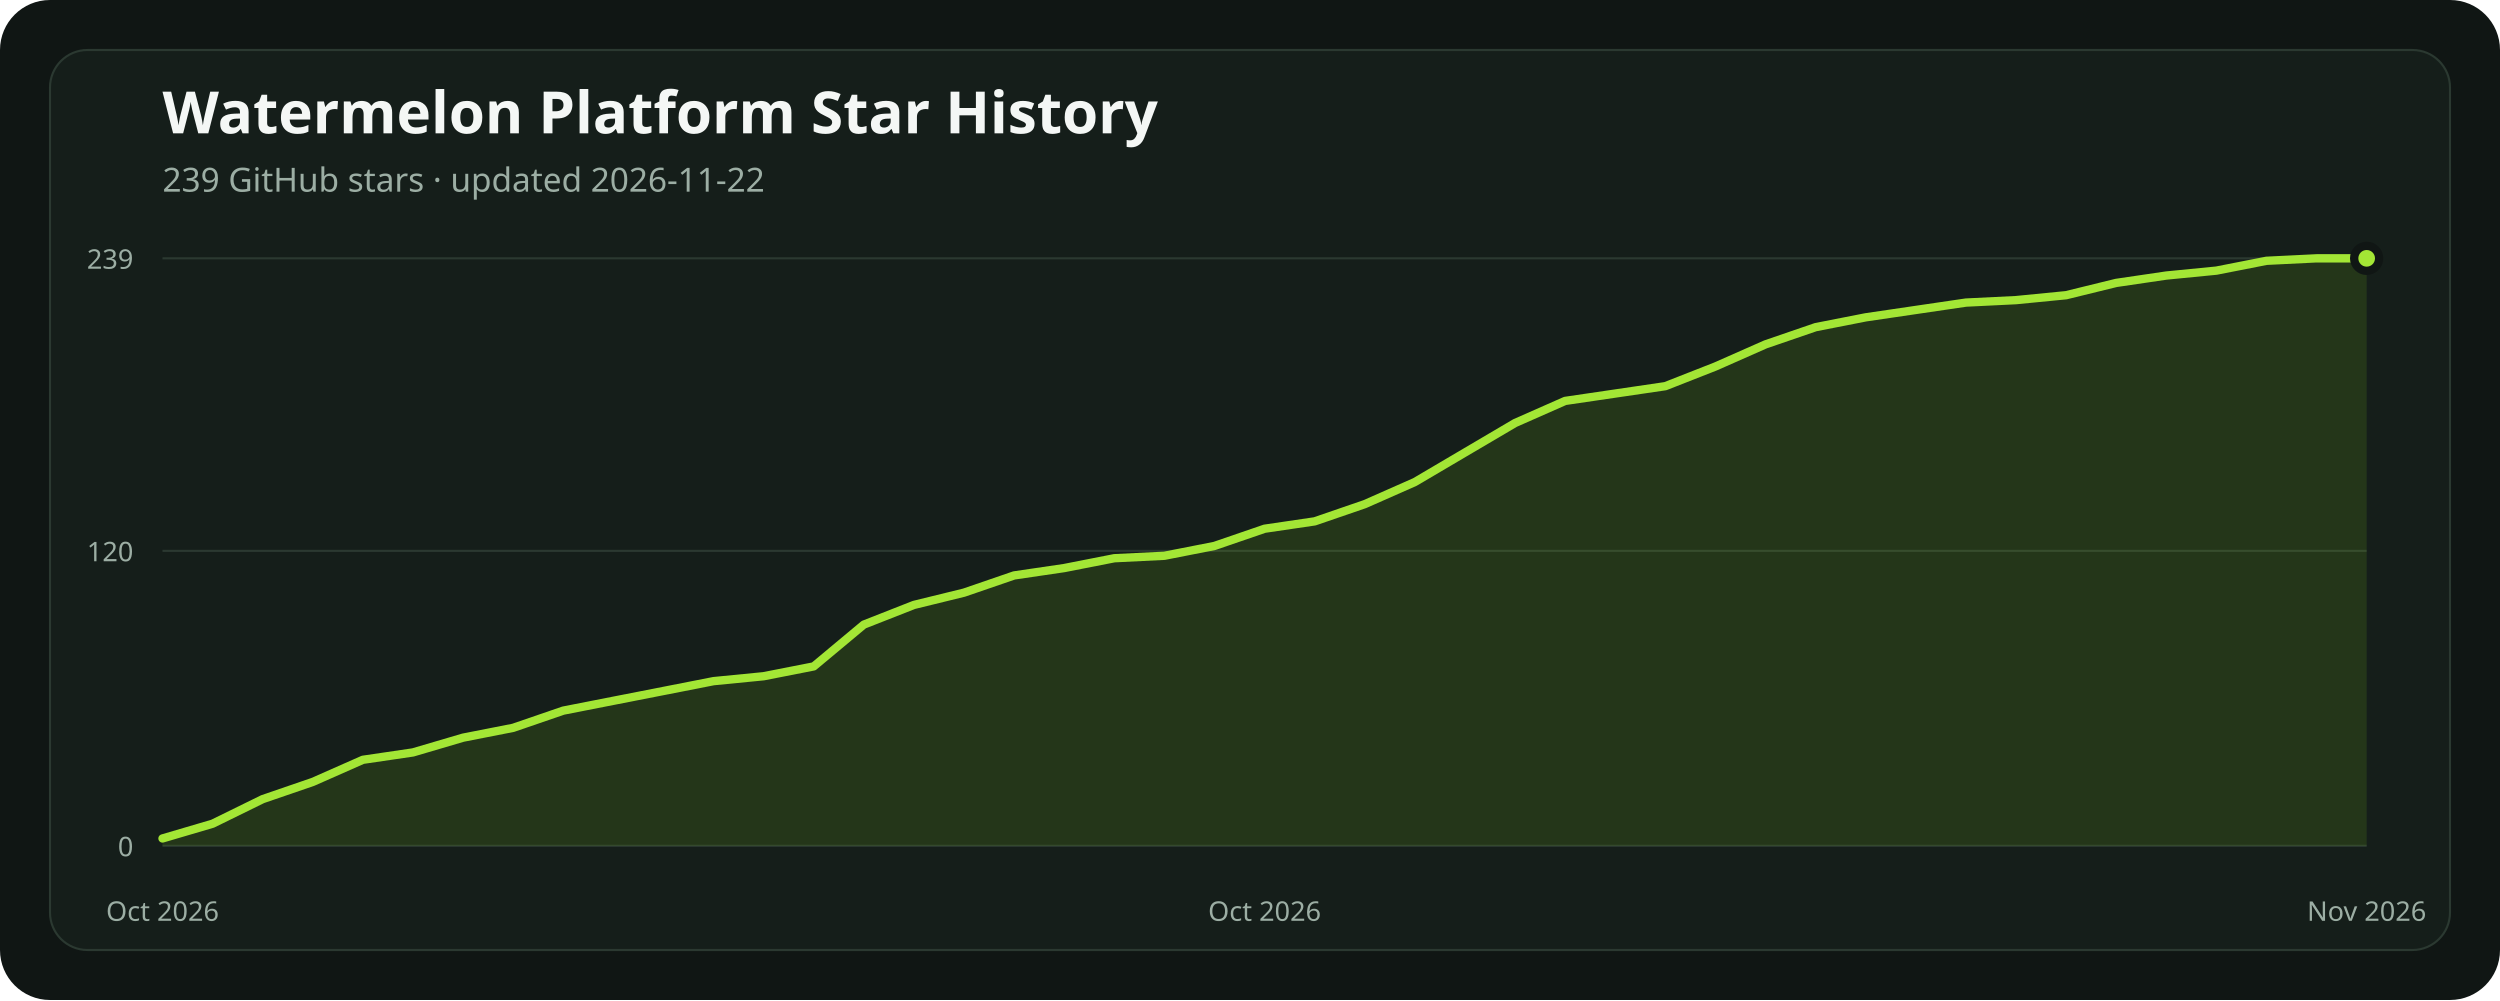
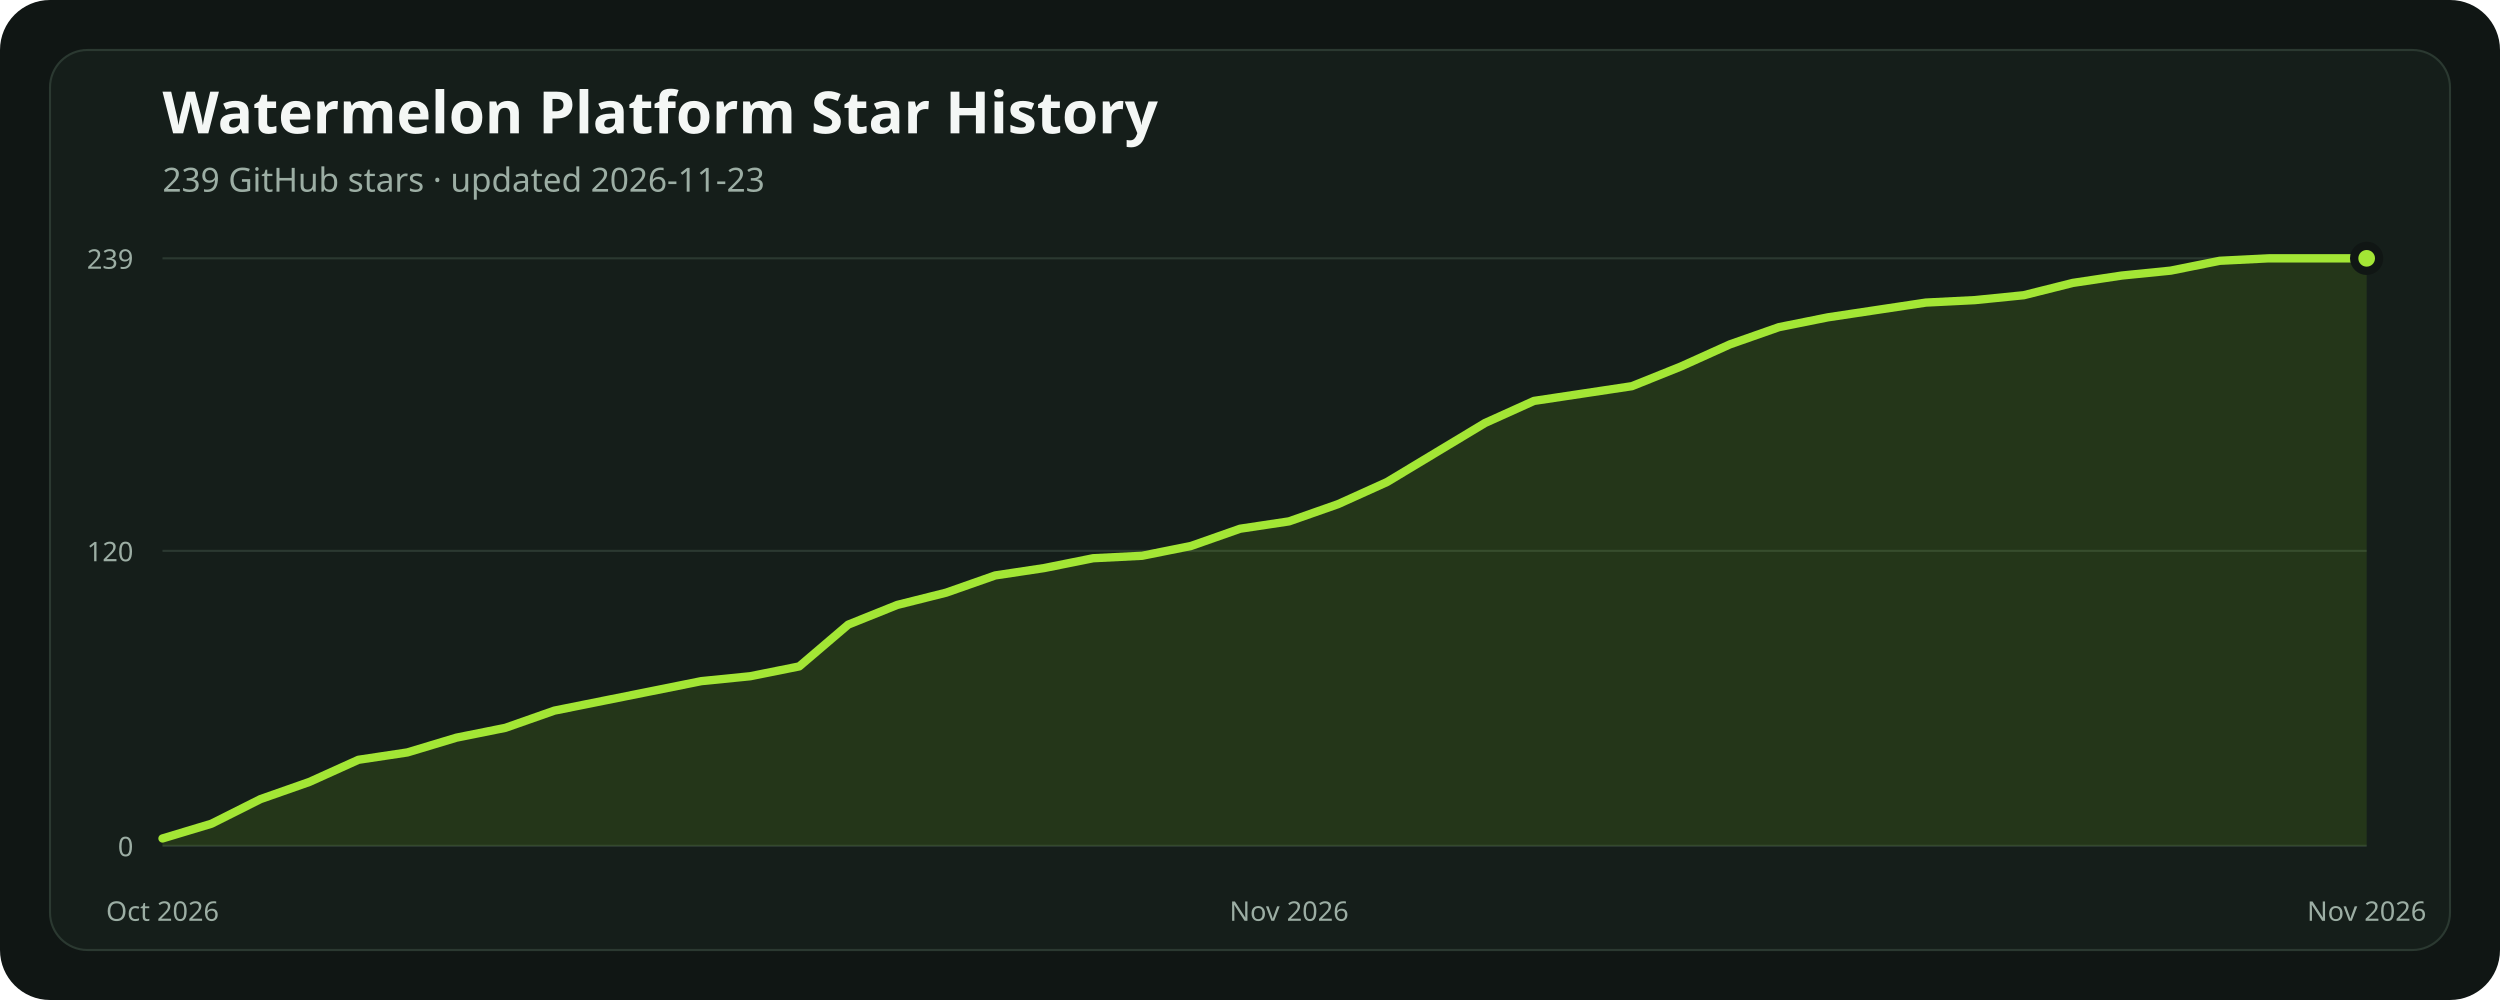
<svg xmlns="http://www.w3.org/2000/svg" width="1200" height="480" viewBox="0 0 1200 480" role="img" aria-labelledby="title description">
  <rect width="1200" height="480" rx="24" fill="#101614" />
  <rect x="24" y="24" width="1152" height="432" rx="18" fill="#151e1a" stroke="#2b3931" />
  <text x="78" y="64" fill="#f4f7f5" font-family="ui-sans-serif, system-ui, sans-serif" font-size="28" font-weight="700">Watermelon Platform Star History</text>
-   <text x="78" y="92" fill="#9caea4" font-family="ui-sans-serif, system-ui, sans-serif" font-size="16">239 GitHub stars · updated 2026-11-22</text>
+   <text x="78" y="92" fill="#9caea4" font-family="ui-sans-serif, system-ui, sans-serif" font-size="16">239 GitHub stars · updated 2026-11-23</text>
  <line x1="78" x2="1136" y1="406" y2="406" stroke="#2b3931" stroke-width="1" />
  <text x="64" y="411" text-anchor="end" fill="#9caea4" font-family="ui-sans-serif, system-ui, sans-serif" font-size="13">0</text>
  <line x1="78" x2="1136" y1="264.41" y2="264.41" stroke="#2b3931" stroke-width="1" />
  <text x="64" y="269.41" text-anchor="end" fill="#9caea4" font-family="ui-sans-serif, system-ui, sans-serif" font-size="13">120</text>
  <line x1="78" x2="1136" y1="124" y2="124" stroke="#2b3931" stroke-width="1" />
  <text x="64" y="129" text-anchor="end" fill="#9caea4" font-family="ui-sans-serif, system-ui, sans-serif" font-size="13">239</text>
-   <polygon points="78,406 78.00,402.46 102.05,395.38 126.09,383.58 150.14,375.32 174.18,364.70 198.23,361.16 222.27,354.08 246.32,349.36 270.36,341.10 294.41,336.38 318.45,331.67 342.50,326.95 366.55,324.59 390.59,319.87 414.64,299.81 438.68,290.37 462.73,284.47 486.77,276.21 510.82,272.67 534.86,267.95 558.91,266.77 582.95,262.05 607.00,253.79 631.05,250.25 655.09,241.99 679.14,231.37 703.18,217.21 727.23,203.05 751.27,192.44 775.32,188.90 799.36,185.36 823.41,175.92 847.45,165.30 871.50,157.04 895.55,152.32 919.59,148.78 943.64,145.24 967.68,144.06 991.73,141.70 1015.77,135.80 1039.82,132.26 1063.86,129.90 1087.91,125.18 1111.95,124.00 1136.00,124.00 1136,406" fill="#84cc1624" />
-   <polyline points="78.00,402.46 102.05,395.38 126.09,383.58 150.14,375.32 174.18,364.70 198.23,361.16 222.27,354.08 246.32,349.36 270.36,341.10 294.41,336.38 318.45,331.67 342.50,326.95 366.55,324.59 390.59,319.87 414.64,299.81 438.68,290.37 462.73,284.47 486.77,276.21 510.82,272.67 534.86,267.95 558.91,266.77 582.95,262.05 607.00,253.79 631.05,250.25 655.09,241.99 679.14,231.37 703.18,217.21 727.23,203.05 751.27,192.44 775.32,188.90 799.36,185.36 823.41,175.92 847.45,165.30 871.50,157.04 895.55,152.32 919.59,148.78 943.64,145.24 967.68,144.06 991.73,141.70 1015.77,135.80 1039.82,132.26 1063.86,129.90 1087.91,125.18 1111.95,124.00 1136.00,124.00" fill="none" stroke="#a3e635" stroke-width="4" stroke-linecap="round" stroke-linejoin="round" />
+   <polygon points="78,406 78.00,402.46 101.51,395.38 125.02,383.58 148.53,375.32 172.04,364.70 195.56,361.16 219.07,354.08 242.58,349.36 266.09,341.10 289.60,336.38 313.11,331.67 336.62,326.95 360.13,324.59 383.64,319.87 407.16,299.81 430.67,290.37 454.18,284.47 477.69,276.21 501.20,272.67 524.71,267.95 548.22,266.77 571.73,262.05 595.24,253.79 618.76,250.25 642.27,241.99 665.78,231.37 689.29,217.21 712.80,203.05 736.31,192.44 759.82,188.90 783.33,185.36 806.84,175.92 830.36,165.30 853.87,157.04 877.38,152.32 900.89,148.78 924.40,145.24 947.91,144.06 971.42,141.70 994.93,135.80 1018.44,132.26 1041.96,129.90 1065.47,125.18 1088.98,124.00 1112.49,124.00 1136.00,124.00 1136,406" fill="#84cc1624" />
+   <polyline points="78.00,402.46 101.51,395.38 125.02,383.58 148.53,375.32 172.04,364.70 195.56,361.16 219.07,354.08 242.58,349.36 266.09,341.10 289.60,336.38 313.11,331.67 336.62,326.95 360.13,324.59 383.64,319.87 407.16,299.81 430.67,290.37 454.18,284.47 477.69,276.21 501.20,272.67 524.71,267.95 548.22,266.77 571.73,262.05 595.24,253.79 618.76,250.25 642.27,241.99 665.78,231.37 689.29,217.21 712.80,203.05 736.31,192.44 759.82,188.90 783.33,185.36 806.84,175.92 830.36,165.30 853.87,157.04 877.38,152.32 900.89,148.78 924.40,145.24 947.91,144.06 971.42,141.70 994.93,135.80 1018.44,132.26 1041.96,129.90 1065.47,125.18 1088.98,124.00 1112.49,124.00 1136.00,124.00" fill="none" stroke="#a3e635" stroke-width="4" stroke-linecap="round" stroke-linejoin="round" />
  <circle cx="1136" cy="124" r="6" fill="#a3e635" stroke="#101614" stroke-width="4" />
  <text x="78" y="442" text-anchor="middle" fill="#9caea4" font-family="ui-sans-serif, system-ui, sans-serif" font-size="13">Oct 2026</text>
-   <text x="607" y="442" text-anchor="middle" fill="#9caea4" font-family="ui-sans-serif, system-ui, sans-serif" font-size="13">Oct 2026</text>
+   <text x="618.756" y="442" text-anchor="middle" fill="#9caea4" font-family="ui-sans-serif, system-ui, sans-serif" font-size="13">Nov 2026</text>
  <text x="1136" y="442" text-anchor="middle" fill="#9caea4" font-family="ui-sans-serif, system-ui, sans-serif" font-size="13">Nov 2026</text>
</svg>
